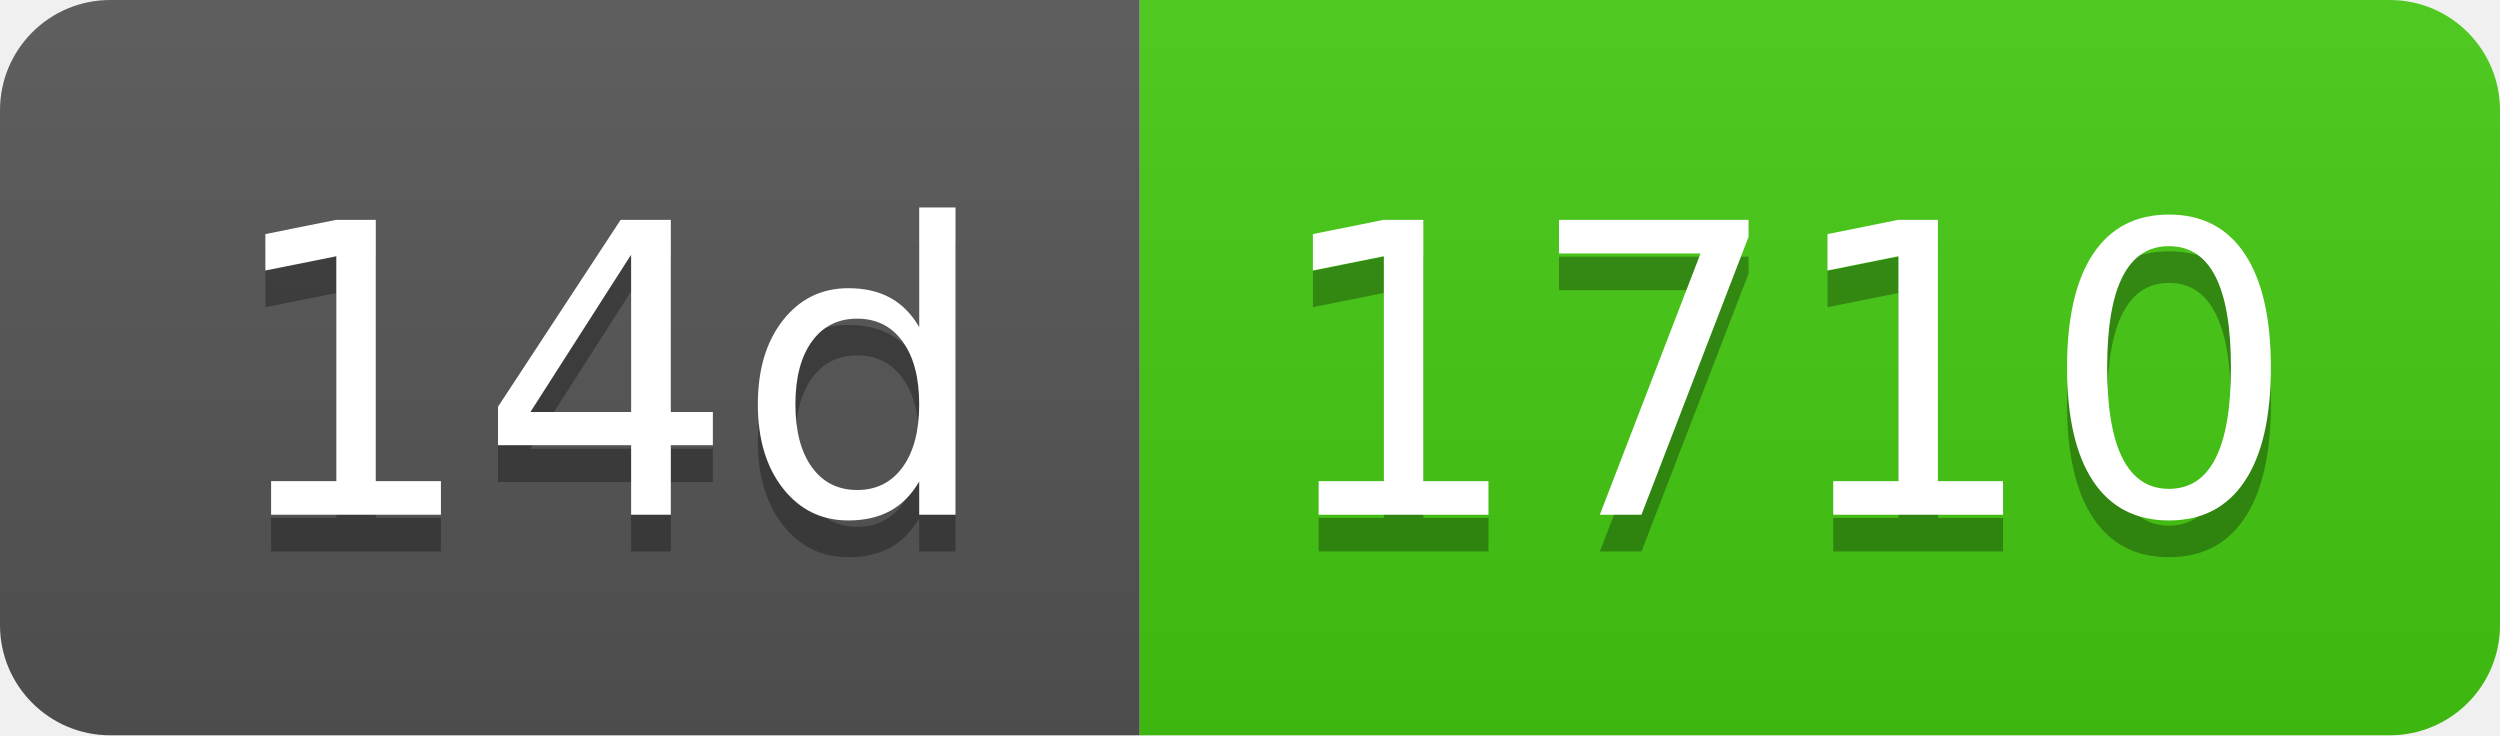
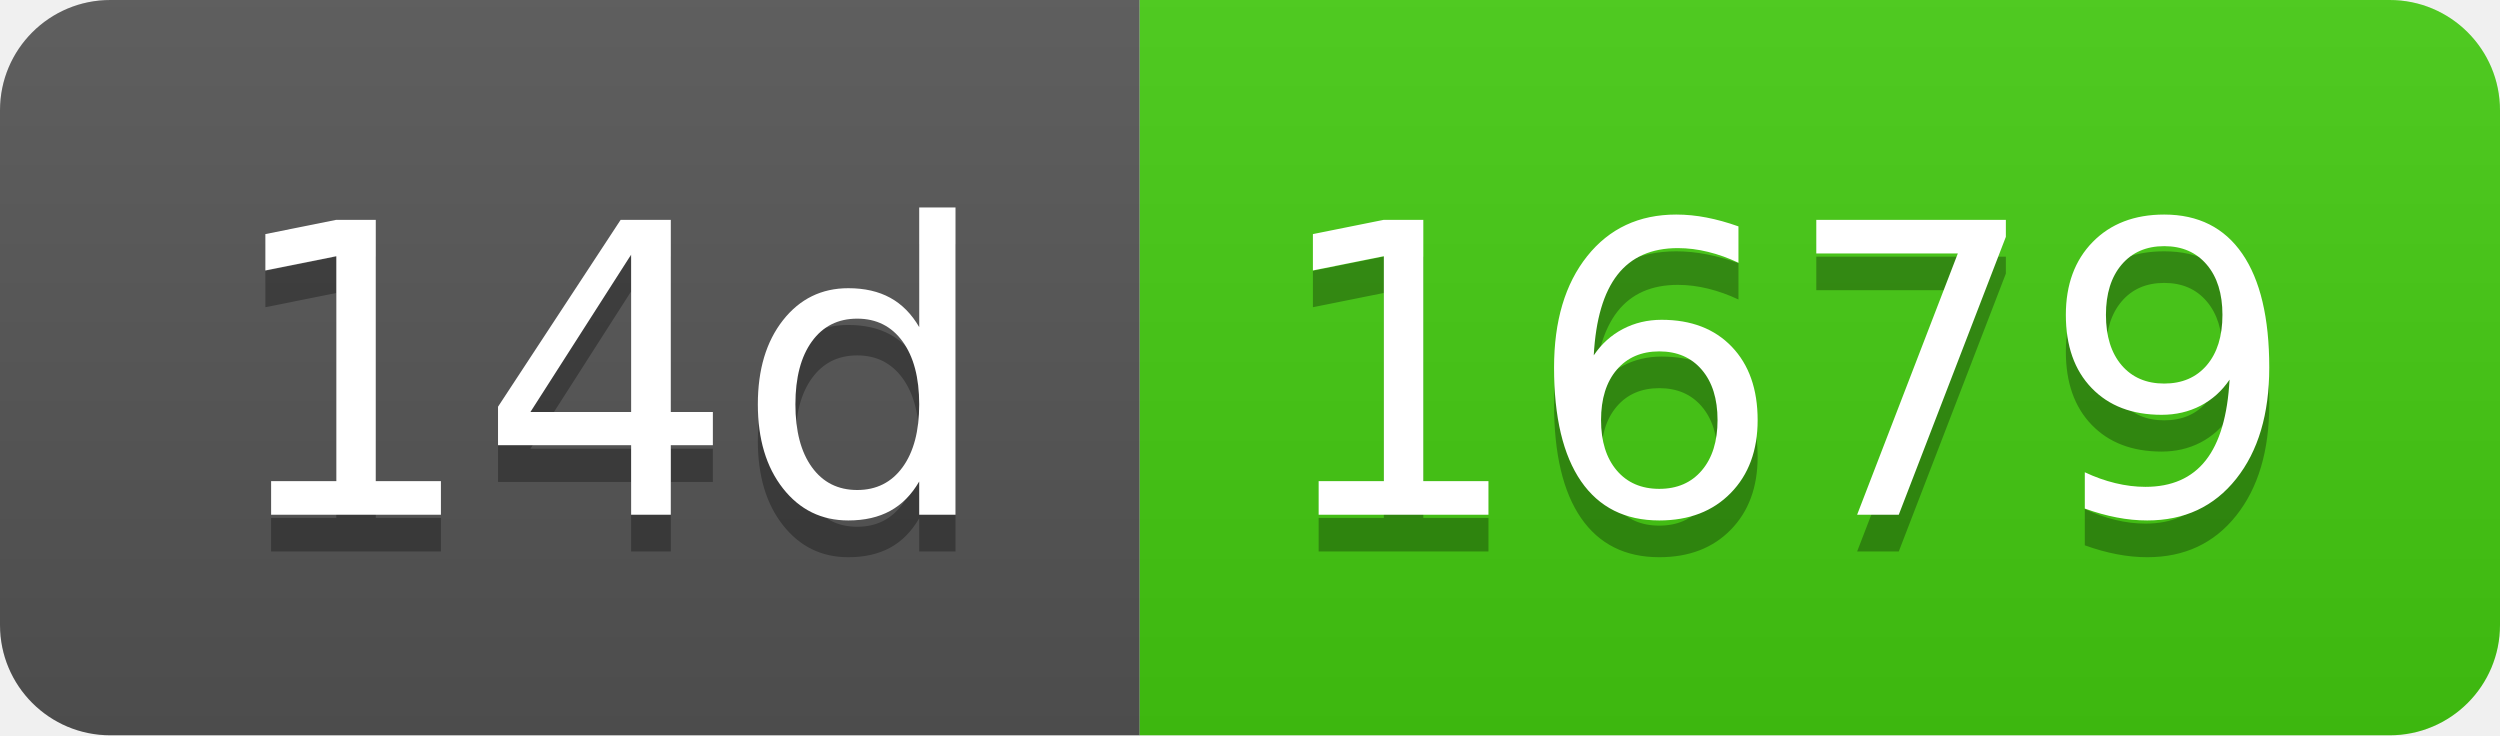
- <svg xmlns="http://www.w3.org/2000/svg" width="68" height="20" role="img" aria-label="14d: 1710">
+ <svg xmlns="http://www.w3.org/2000/svg" width="68" height="20" role="img" aria-label="14d: 1679">
  <linearGradient id="s" x2="0" y2="100%">
    <stop offset="0" stop-color="#bbb" stop-opacity=".1" />
    <stop offset="1" stop-opacity=".1" />
  </linearGradient>
  <clipPath id="r">
    <rect width="68" height="20" rx="3" fill="#fff" />
  </clipPath>
  <g clip-path="url(#r)">
    <rect width="31" height="20" fill="#555" />
    <rect x="31" width="37" height="20" fill="#4c1" />
    <rect width="68" height="20" fill="url(#s)" />
  </g>
  <g fill="#fff" text-anchor="middle" font-family="Verdana,Geneva,DejaVu Sans,sans-serif" text-rendering="geometricPrecision" font-size="110">
    <text aria-hidden="true" x="165" y="150" fill="#010101" fill-opacity=".3" transform="scale(.1)" textLength="210">14d</text>
    <text x="165" y="140" transform="scale(.1)" fill="#fff" textLength="210">14d</text>
-     <text aria-hidden="true" x="485" y="150" fill="#010101" fill-opacity=".3" transform="scale(.1)" textLength="270">1710</text>
-     <text x="485" y="140" transform="scale(.1)" fill="#fff" textLength="270">1710</text>
+     <text aria-hidden="true" x="485" y="150" fill="#010101" fill-opacity=".3" transform="scale(.1)" textLength="270">1679</text>
+     <text x="485" y="140" transform="scale(.1)" fill="#fff" textLength="270">1679</text>
  </g>
</svg>
